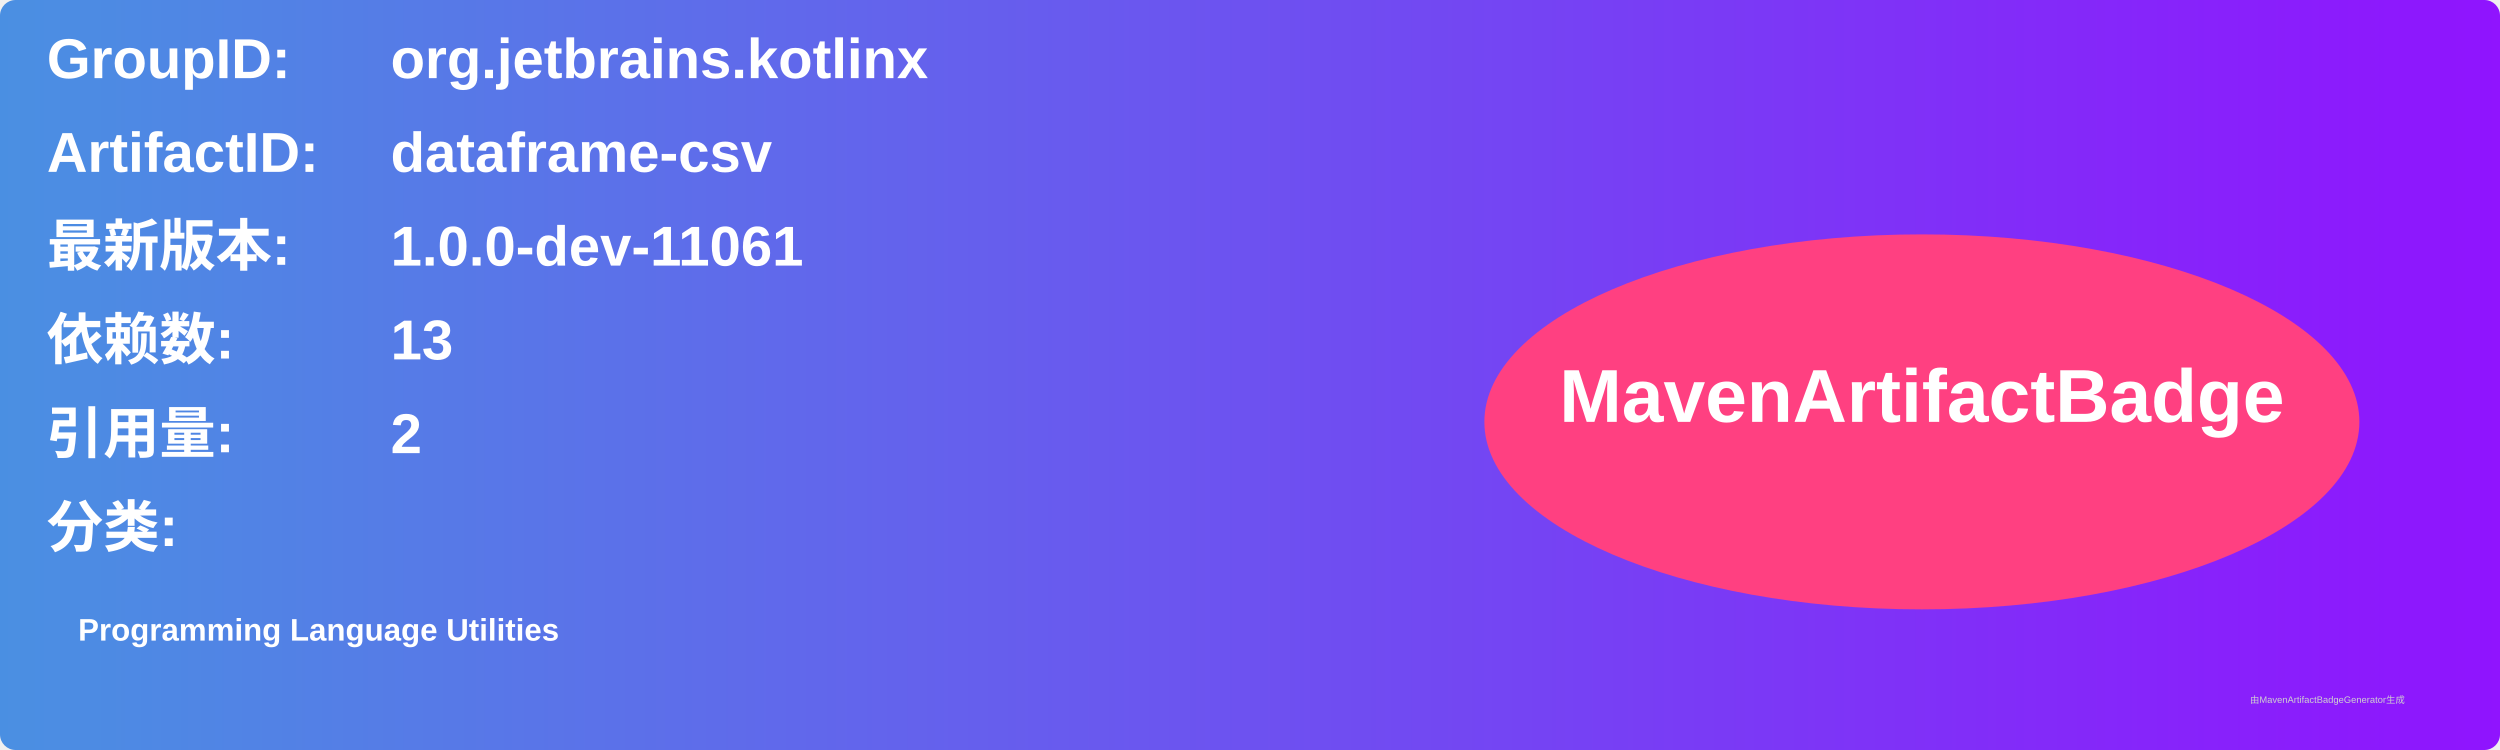
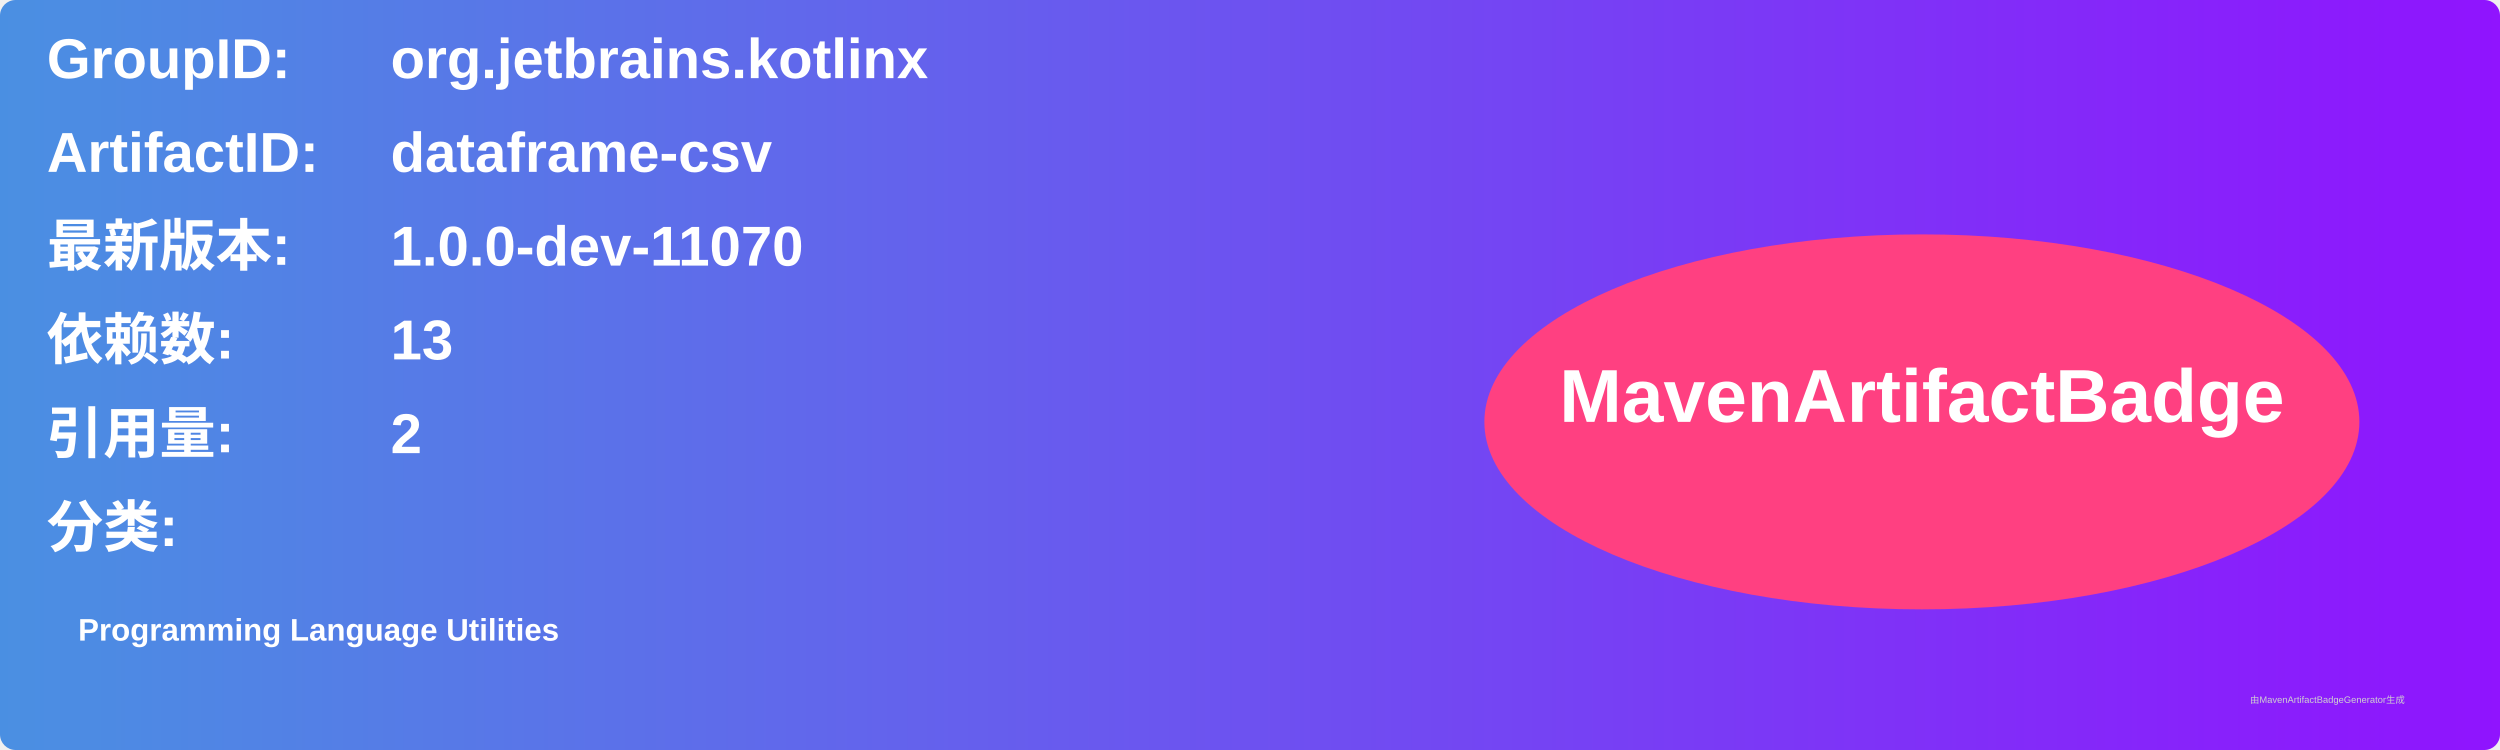
<svg xmlns="http://www.w3.org/2000/svg" width="800" height="240" viewBox="0 0 800 240">
  <linearGradient id="grad" x1="0%" y1="0%" x2="100%" y2="0%">
    <stop offset="0%" stop-color="#4a90e2" />
    <stop offset="100%" stop-color="#9013fe" />
  </linearGradient>
  <rect width="100%" height="100%" rx="5" ry="5" fill="url(#grad)" />
  <g transform="translate(15, 15)">
    <text x="0" y="10" font-family="Arial" font-size="18" fill="white" font-weight="bold" width="260">GroupID:</text>
    <text x="110" y="10" font-family="Arial" font-size="18" fill="white" font-weight="bold" width="460">org.jetbrains.kotlinx</text>
    <text x="0" y="40" font-family="Arial" font-size="18" fill="white" font-weight="bold" width="260">ArtifactID:</text>
    <text x="110" y="40" font-family="Arial" font-size="18" fill="white" font-weight="bold" width="460">dataframe-csv</text>
    <text x="0" y="70" font-family="Arial" font-size="18" fill="white" font-weight="bold">最新版本:</text>
    <text x="110" y="70" font-family="Arial" font-size="18" fill="white" font-weight="bold">
-       <tspan font-weight="bold">1.0.0-dev-11061</tspan>
+       <tspan font-weight="bold">1.0.0-dev-11070</tspan>
    </text>
    <text x="0" y="100" font-family="Arial" font-size="18" fill="white" font-weight="bold">依赖数: </text>
    <text x="110" y="100" font-family="Arial" font-size="18" fill="white">
      <tspan font-weight="bold">13</tspan>
    </text>
    <text x="0" y="130" font-family="Arial" font-size="18" fill="white" font-weight="bold">引用量: </text>
    <text x="110" y="130" font-family="Arial" font-size="18" fill="white">
      <tspan font-weight="bold">2</tspan>
    </text>
    <text x="0" y="160" font-family="Arial" font-size="18" fill="white" font-weight="bold">分类:</text>
    <text x="10" y="190" font-family="Arial" font-size="10" fill="white">
      <tspan font-weight="bold">Programming Language Utilities</tspan>
    </text>
    <ellipse cx="600" cy="120" rx="140" ry="60" fill="#ff4081" />
    <text x="600" y="120" text-anchor="middle" font-family="Arial" font-size="24" fill="white" font-weight="bold">MavenArtifactBadge</text>
  </g>
  <text x="720" y="225" font-family="Arial" font-size="3" fill="#d0d0d0">由MavenArtifactBadgeGenerator生成</text>
</svg>
